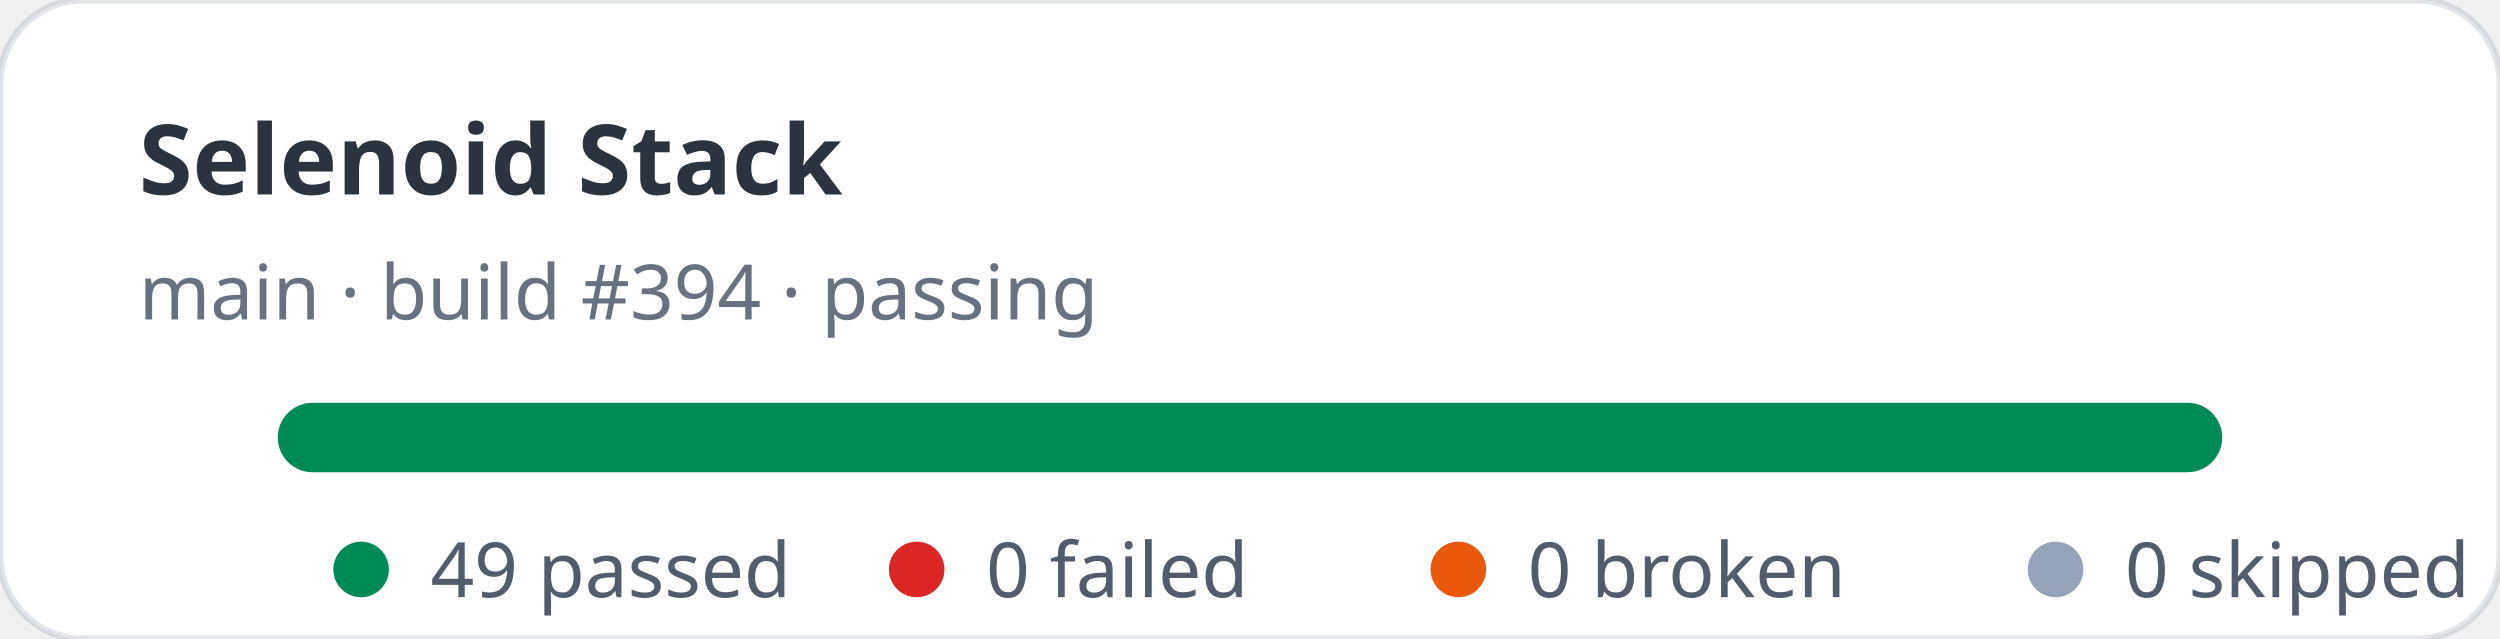
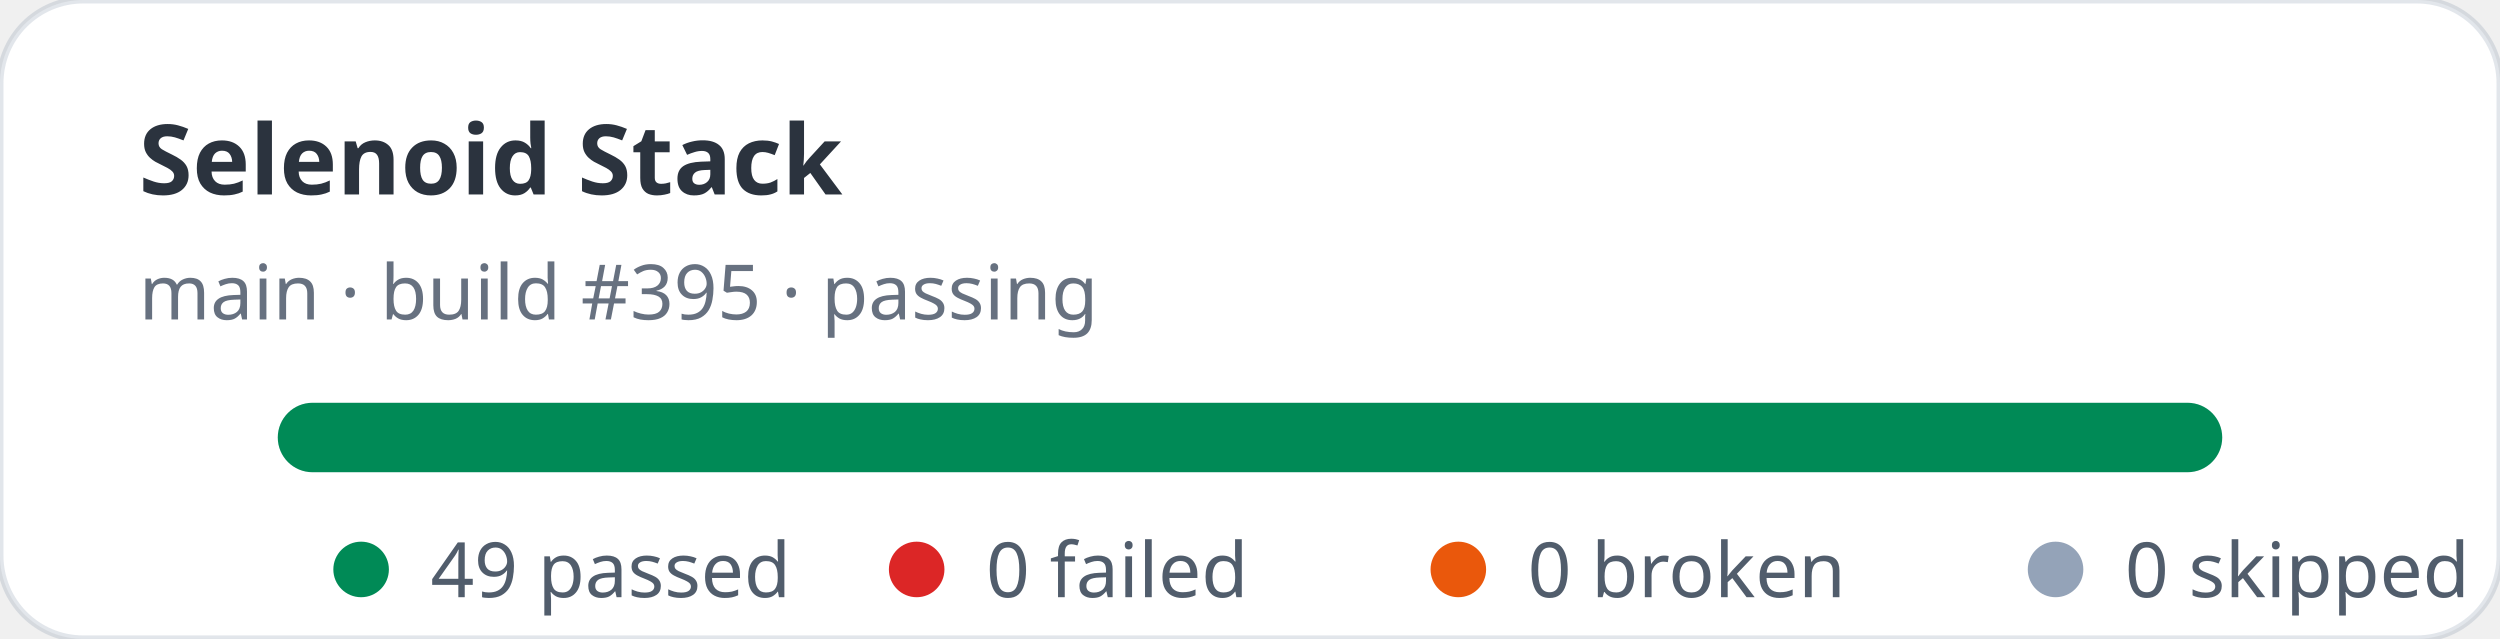
<svg xmlns="http://www.w3.org/2000/svg" width="360" height="92" viewBox="0 0 360 92" role="img" aria-label="Selenoid Stack stats: 49 passed, 0 failed">
  <rect width="360" height="92" rx="12" fill="#ffffff" stroke="rgba(11,48,86,0.12)" />
  <text x="20" y="28" fill="rgba(1,10,24,0.83)" font-family="ui-sans-serif,system-ui,sans-serif" font-size="14" font-weight="700">Selenoid Stack</text>
-   <text x="20" y="46" fill="rgba(2,19,44,0.6)" font-family="ui-sans-serif,system-ui,sans-serif" font-size="11">main · build #394 · passing</text>
+   <text x="20" y="46" fill="rgba(2,19,44,0.6)" font-family="ui-sans-serif,system-ui,sans-serif" font-size="11">main · build #395 · passing</text>
  <rect x="40" y="58" width="280" height="10" rx="5" fill="#e2e8f0" />
  <rect x="40" y="58" width="280" height="10" rx="5" fill="#008a56" />
  <g font-family="ui-sans-serif,system-ui,sans-serif" font-size="11" fill="rgba(1,18,40,0.68)">
    <circle cx="52" cy="82" r="4" fill="#008a56" />
    <text x="62" y="86">49 passed</text>
    <circle cx="132" cy="82" r="4" fill="#dc2626" />
    <text x="142" y="86">0 failed</text>
    <circle cx="210" cy="82" r="4" fill="#ea580c" />
    <text x="220" y="86">0 broken</text>
    <circle cx="296" cy="82" r="4" fill="#94a3b8" />
    <text x="306" y="86">0 skipped</text>
  </g>
</svg>
